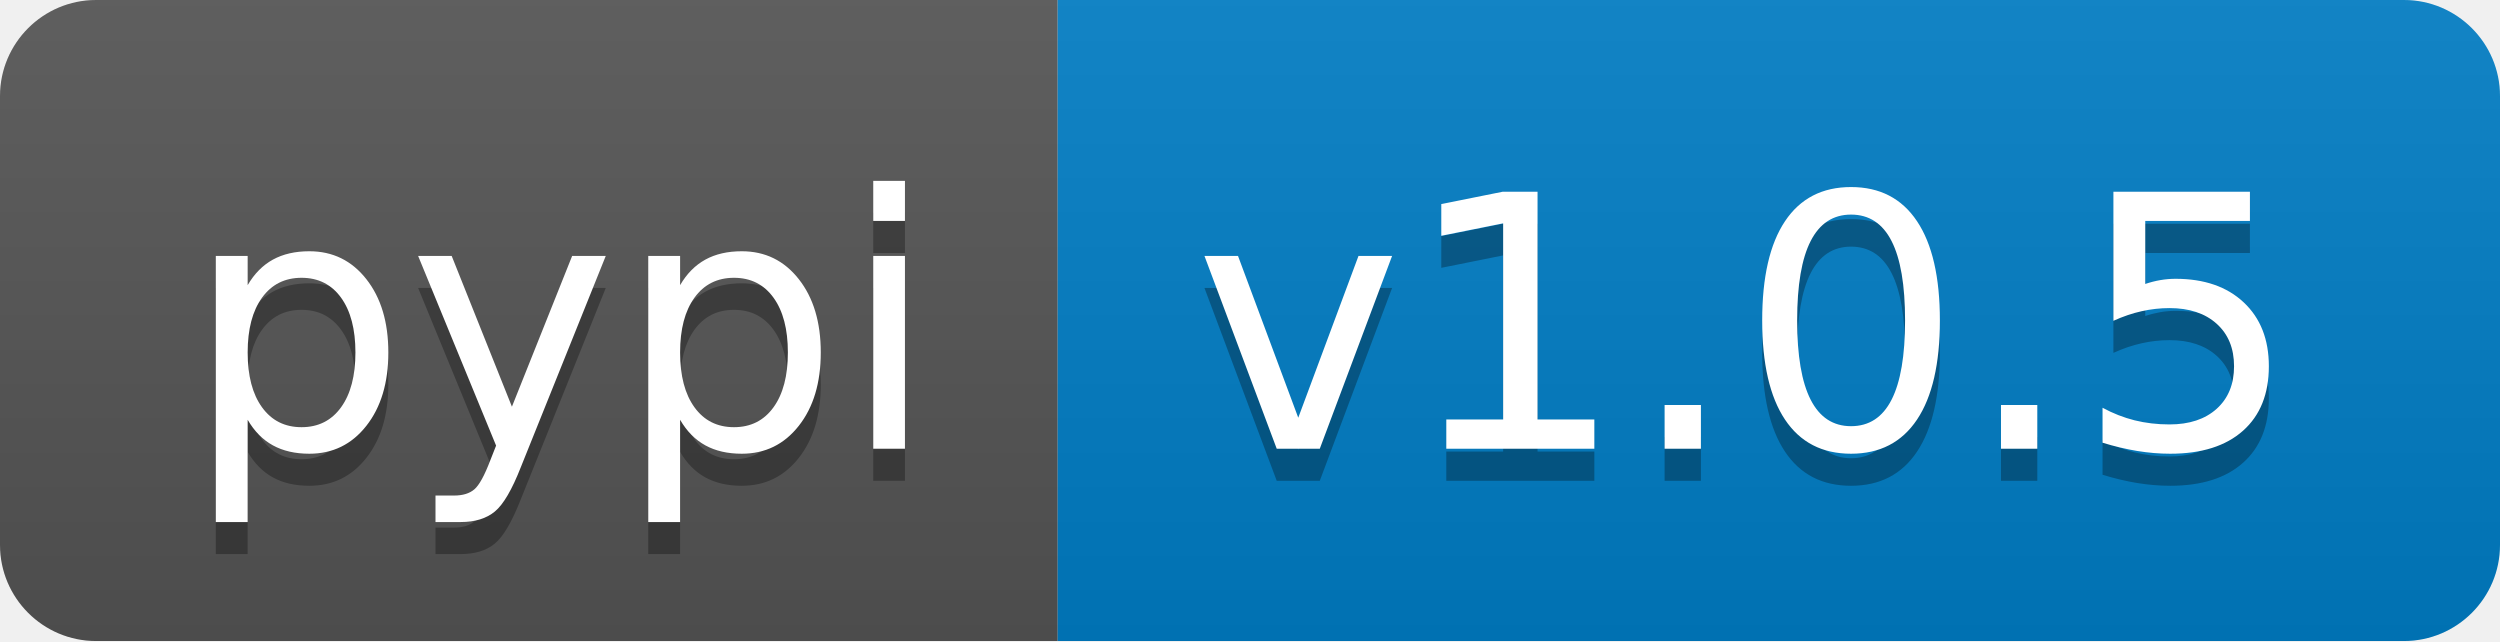
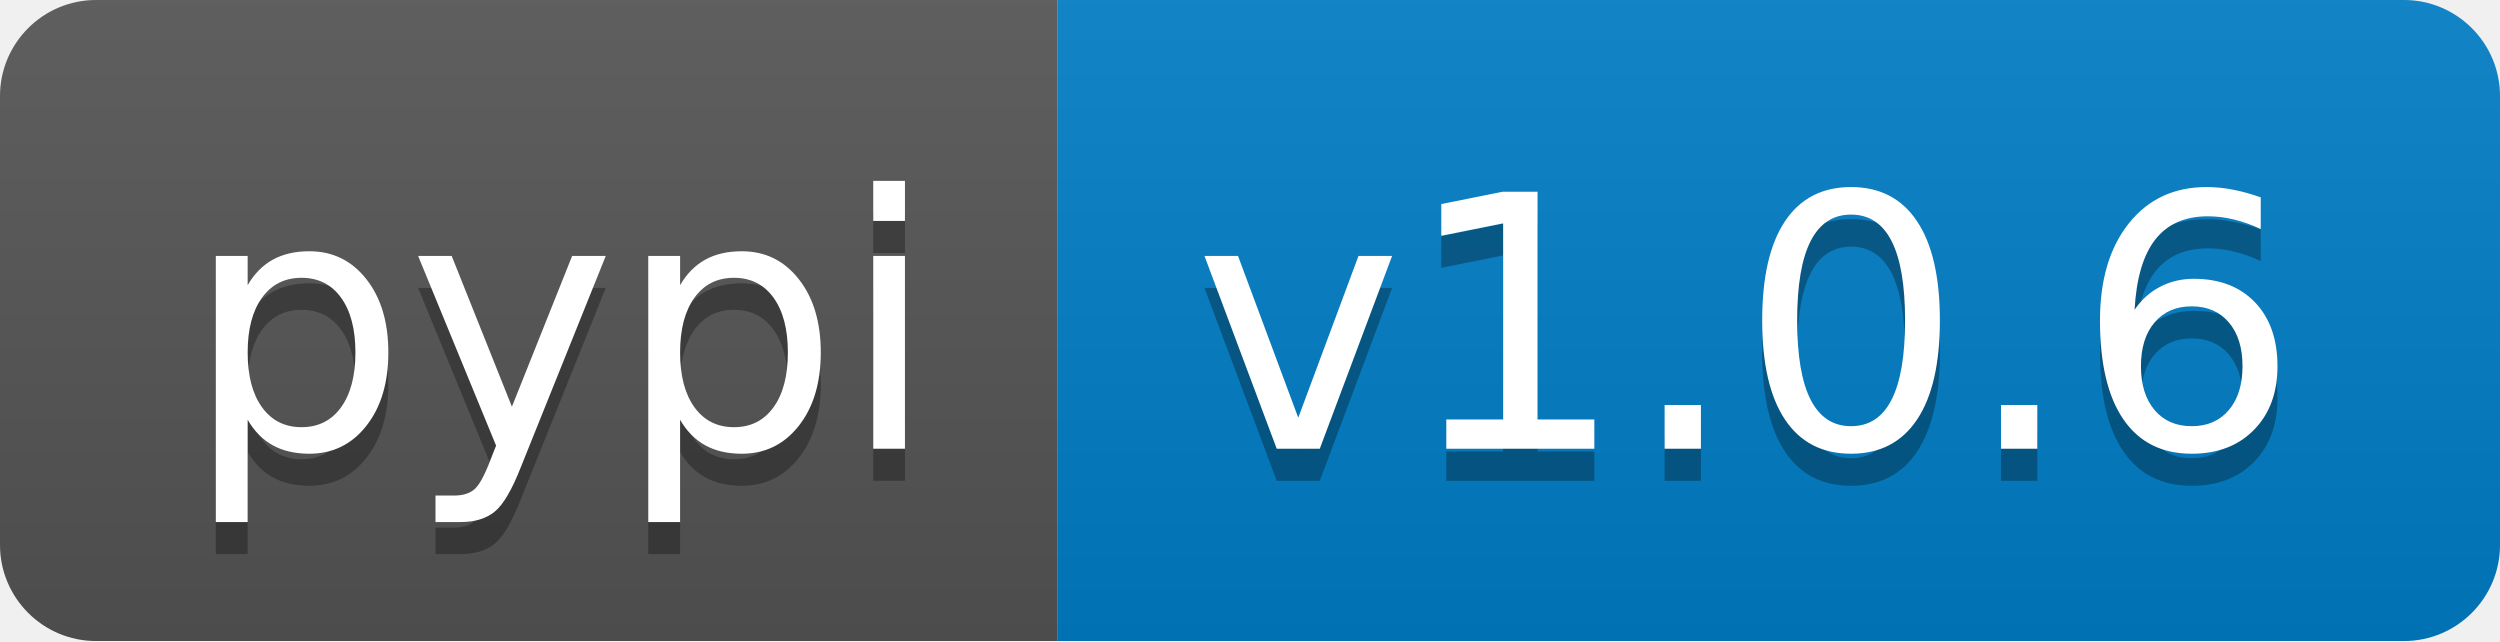
- <svg xmlns="http://www.w3.org/2000/svg" width="78" height="20" role="img" aria-label="pypi: v1.0.5">
+ <svg xmlns="http://www.w3.org/2000/svg" width="78" height="20" role="img" aria-label="pypi: v1.0.6">
  <linearGradient id="s" x2="0" y2="100%">
    <stop offset="0" stop-color="#bbb" stop-opacity=".1" />
    <stop offset="1" stop-opacity=".1" />
  </linearGradient>
  <clipPath id="r">
    <rect width="78" height="20" rx="3" fill="#fff" />
  </clipPath>
  <g clip-path="url(#r)">
    <rect width="33" height="20" fill="#555" />
    <rect x="33" width="45" height="20" fill="#007ec6" />
    <rect width="78" height="20" fill="url(#s)" />
  </g>
  <g fill="#fff" text-anchor="middle" font-family="Verdana,Geneva,DejaVu Sans,sans-serif" text-rendering="geometricPrecision" font-size="110">
    <text aria-hidden="true" x="175" y="150" fill="#010101" fill-opacity=".3" transform="scale(.1)" textLength="230">pypi</text>
    <text x="175" y="140" transform="scale(.1)" fill="#fff" textLength="230">pypi</text>
-     <text aria-hidden="true" x="545" y="150" fill="#010101" fill-opacity=".3" transform="scale(.1)" textLength="350">v1.0.5</text>
-     <text x="545" y="140" transform="scale(.1)" fill="#fff" textLength="350">v1.0.5</text>
+     <text aria-hidden="true" x="545" y="150" fill="#010101" fill-opacity=".3" transform="scale(.1)" textLength="350">v1.0.6</text>
+     <text x="545" y="140" transform="scale(.1)" fill="#fff" textLength="350">v1.0.6</text>
  </g>
</svg>
